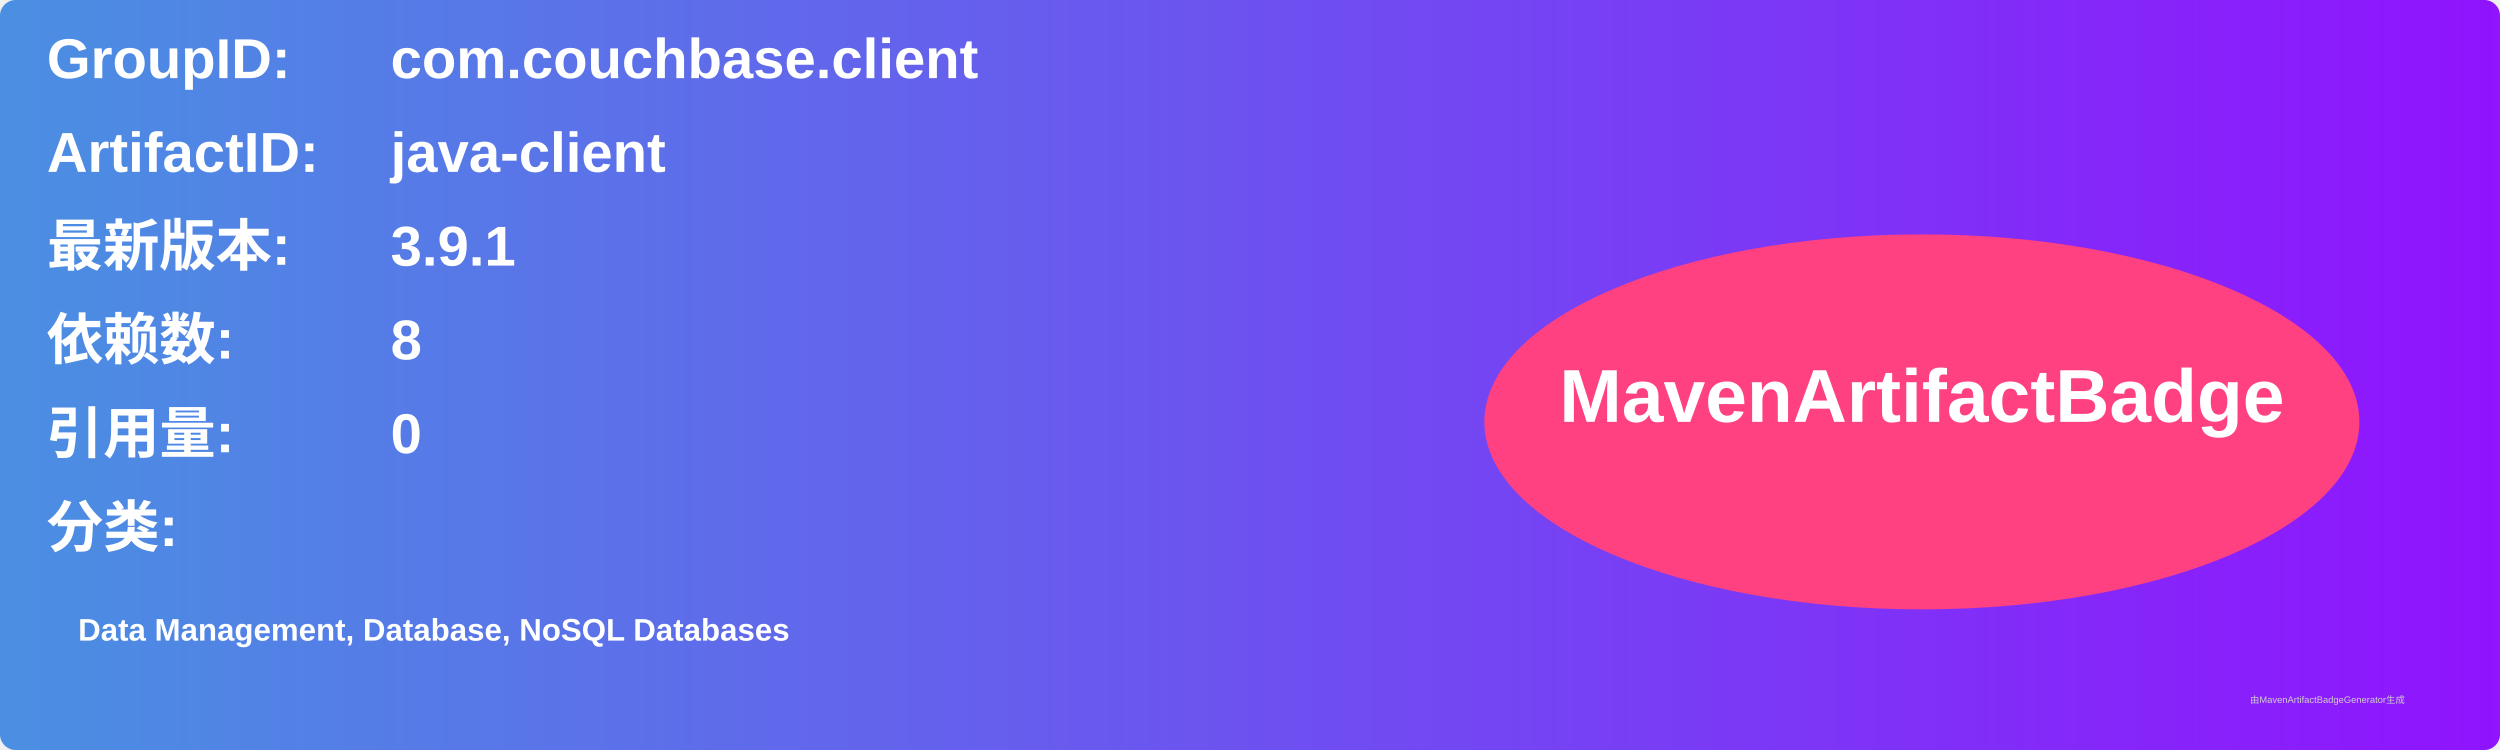
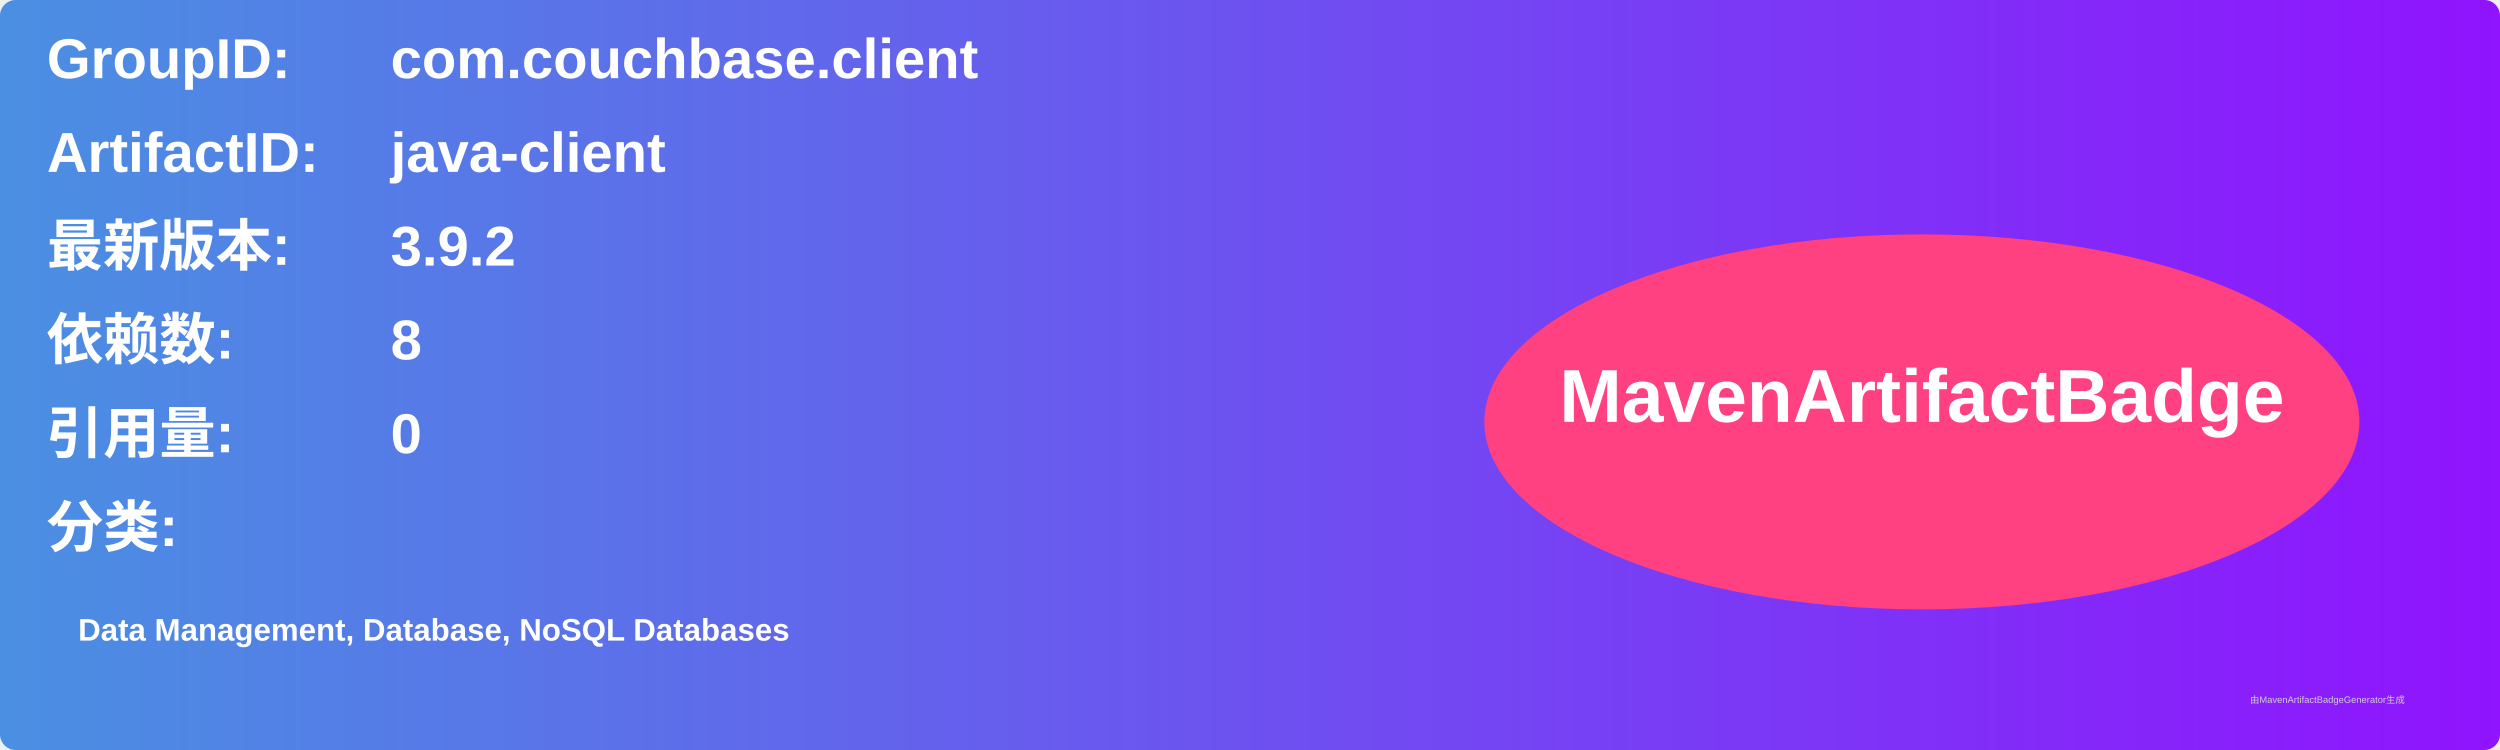
<svg xmlns="http://www.w3.org/2000/svg" width="800" height="240" viewBox="0 0 800 240">
  <linearGradient id="grad" x1="0%" y1="0%" x2="100%" y2="0%">
    <stop offset="0%" stop-color="#4a90e2" />
    <stop offset="100%" stop-color="#9013fe" />
  </linearGradient>
  <rect width="100%" height="100%" rx="5" ry="5" fill="url(#grad)" />
  <g transform="translate(15, 15)">
    <text x="0" y="10" font-family="Arial" font-size="18" fill="white" font-weight="bold" width="260">GroupID:</text>
    <text x="110" y="10" font-family="Arial" font-size="18" fill="white" font-weight="bold" width="460">com.couchbase.client</text>
    <text x="0" y="40" font-family="Arial" font-size="18" fill="white" font-weight="bold" width="260">ArtifactID:</text>
    <text x="110" y="40" font-family="Arial" font-size="18" fill="white" font-weight="bold" width="460">java-client</text>
    <text x="0" y="70" font-family="Arial" font-size="18" fill="white" font-weight="bold">最新版本:</text>
    <text x="110" y="70" font-family="Arial" font-size="18" fill="white" font-weight="bold">
-       <tspan font-weight="bold">3.9.1</tspan>
+       <tspan font-weight="bold">3.9.2</tspan>
    </text>
    <text x="0" y="100" font-family="Arial" font-size="18" fill="white" font-weight="bold">依赖数: </text>
    <text x="110" y="100" font-family="Arial" font-size="18" fill="white">
      <tspan font-weight="bold">8</tspan>
    </text>
    <text x="0" y="130" font-family="Arial" font-size="18" fill="white" font-weight="bold">引用量: </text>
    <text x="110" y="130" font-family="Arial" font-size="18" fill="white">
      <tspan font-weight="bold">0</tspan>
    </text>
    <text x="0" y="160" font-family="Arial" font-size="18" fill="white" font-weight="bold">分类:</text>
    <text x="10" y="190" font-family="Arial" font-size="10" fill="white">
      <tspan font-weight="bold">Data Management, Database, NoSQL Databases</tspan>
    </text>
    <ellipse cx="600" cy="120" rx="140" ry="60" fill="#ff4081" />
    <text x="600" y="120" text-anchor="middle" font-family="Arial" font-size="24" fill="white" font-weight="bold">MavenArtifactBadge</text>
  </g>
  <text x="720" y="225" font-family="Arial" font-size="3" fill="#d0d0d0">由MavenArtifactBadgeGenerator生成</text>
</svg>
